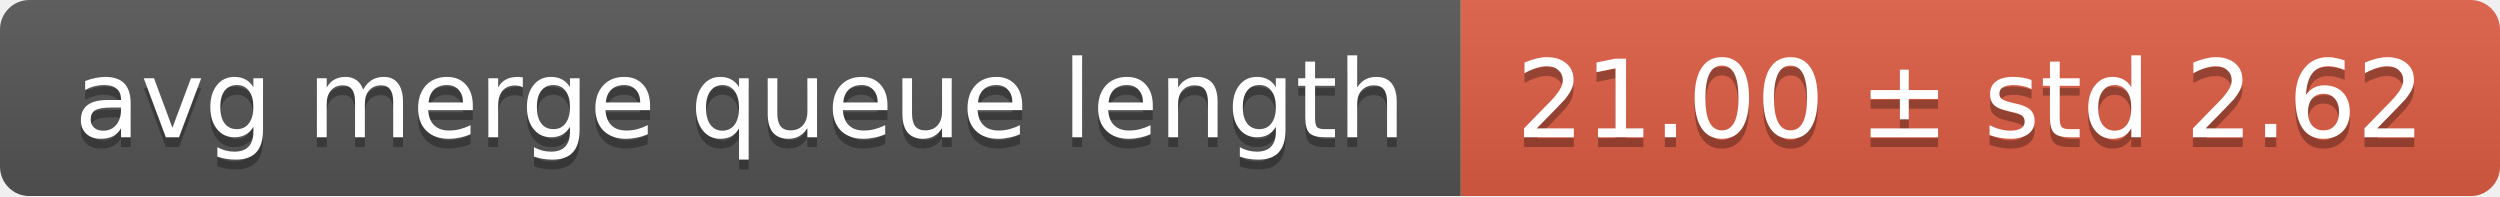
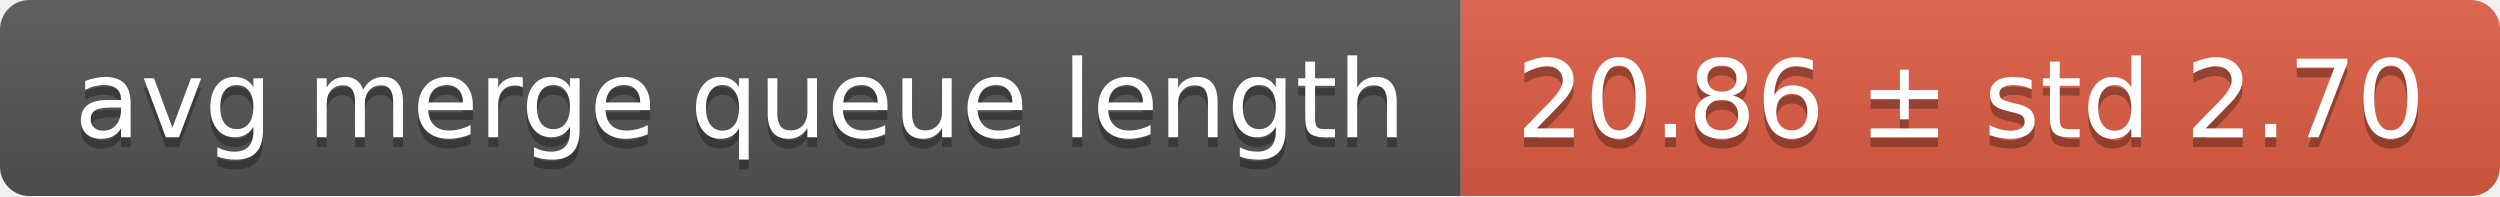
<svg xmlns="http://www.w3.org/2000/svg" width="255" height="20">
  <linearGradient id="smooth" x2="0" y2="100%">
    <stop offset="0" stop-color="#bbb" stop-opacity=".1" />
    <stop offset="1" stop-opacity=".1" />
  </linearGradient>
  <mask id="round">
    <rect width="255" height="20" rx="3" fill="#fff" />
  </mask>
  <g mask="url(#round)">
    <rect width="149" height="20" fill="#555" />
    <rect x="149" width="106" height="20" fill="#e05d44" />
    <rect width="255" height="20" fill="url(#smooth)" />
  </g>
  <g fill="#fff" text-anchor="middle" font-family="DejaVu Sans,Verdana,Geneva,sans-serif" font-size="11">
    <text x="75.5" y="15" fill="#010101" fill-opacity=".3">avg merge queue length</text>
    <text x="75.5" y="14">avg merge queue length</text>
-     <text x="201" y="15" fill="#010101" fill-opacity=".3">21.00 ± std 2.62</text>
-     <text x="201" y="14">21.00 ± std 2.62</text>
+     <text x="201" y="15" fill="#010101" fill-opacity=".3">20.86 ± std 2.70</text>
+     <text x="201" y="14">20.86 ± std 2.70</text>
  </g>
</svg>
